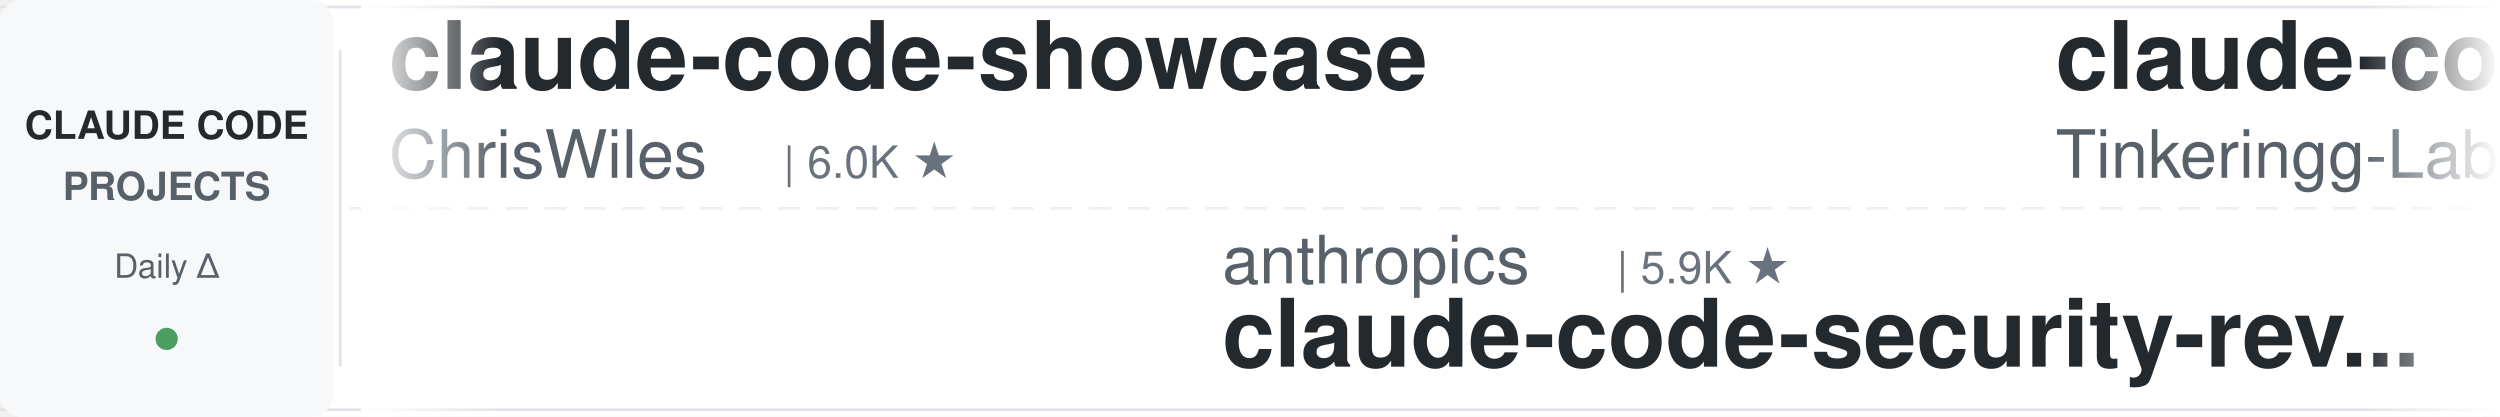
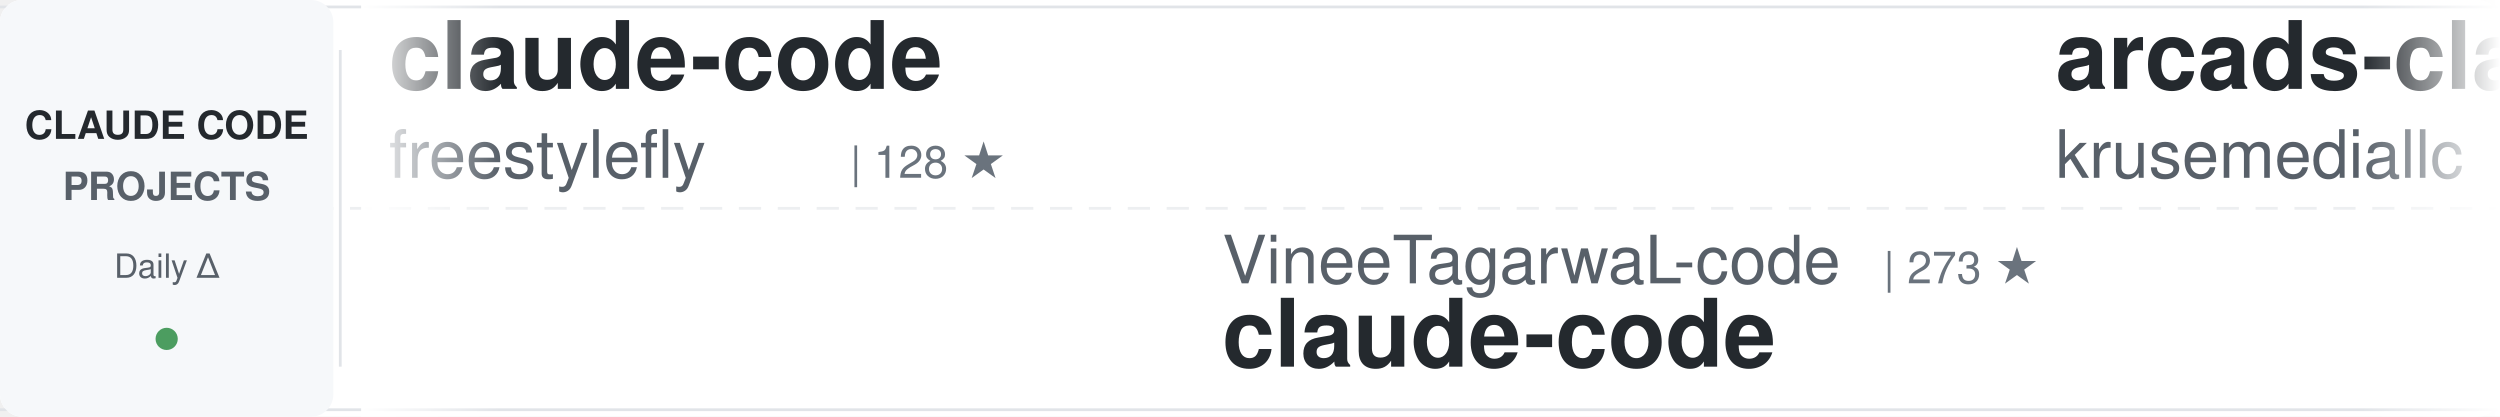
<svg xmlns="http://www.w3.org/2000/svg" width="900" height="150">
  <defs>
    <linearGradient id="awesomeLeftFade" x1="0%" y1="0%" x2="100%" y2="0%">
      <stop offset="0%" style="stop-color:#ffffff;stop-opacity:1" />
      <stop offset="100%" style="stop-color:#ffffff;stop-opacity:0" />
    </linearGradient>
    <linearGradient id="awesomeRightFade" x1="0%" y1="0%" x2="100%" y2="0%">
      <stop offset="0%" style="stop-color:#ffffff;stop-opacity:0" />
      <stop offset="100%" style="stop-color:#ffffff;stop-opacity:1" />
    </linearGradient>
  </defs>
  <rect width="900" height="150" fill="#ffffff" rx="8" />
  <rect x="0" y="2" width="900" height="1" fill="#e1e4e8" />
  <rect x="0" y="147" width="900" height="1" fill="#e1e4e8" />
  <line x1="0" y1="75" x2="900" y2="75" stroke="#e1e4e8" stroke-width="1" stroke-dasharray="8 6" opacity="0.6" />
  <rect x="0" y="0" width="120" height="150" fill="#f6f8fa" rx="8" />
  <text x="60" y="50" font-family="-apple-system, BlinkMacSystemFont, 'Segoe UI', Helvetica, Arial, sans-serif" font-size="14" font-weight="600" fill="#24292e" text-anchor="middle">CLAUDE CODE</text>
  <text x="60" y="72" font-family="-apple-system, BlinkMacSystemFont, 'Segoe UI', Helvetica, Arial, sans-serif" font-size="14" font-weight="600" fill="#586069" text-anchor="middle">PROJECTS</text>
  <text x="60" y="100" font-family="-apple-system, BlinkMacSystemFont, 'Segoe UI', Helvetica, Arial, sans-serif" font-size="12" font-weight="500" fill="#586069" text-anchor="middle">Daily Δ</text>
  <circle cx="60" cy="122" r="4" fill="#22863a" opacity="0.8" />
  <rect x="122" y="18" width="1" height="114" fill="#e1e4e8" />
  <clipPath id="awesomeTickerClip">
    <rect x="130" y="0" width="770" height="150" />
  </clipPath>
  <g clip-path="url(#awesomeTickerClip)">
    <g id="awesomeTickerItems">
      <animateTransform attributeName="transform" attributeType="XML" type="translate" from="0 0" to="-3000 0" dur="54s" repeatCount="indefinite" />
      <g transform="translate(0, 0)">
-         <text x="140" y="32" font-family="-apple-system, BlinkMacSystemFont, 'Segoe UI', Helvetica, Arial, sans-serif" font-size="34" font-weight="600" fill="#24292e">claude-code-showcase</text>
-         <text x="140" y="64" font-family="-apple-system, BlinkMacSystemFont, 'Segoe UI', Helvetica, Arial, sans-serif" font-size="24" font-weight="400" fill="#586069">ChrisWiles</text>
-         <text x="282" y="64" font-family="-apple-system, BlinkMacSystemFont, 'Segoe UI', Helvetica, Arial, sans-serif" font-size="16" font-weight="500" fill="#6a737d">| 6.0K ★</text>
+         <text x="140" y="32" font-family="-apple-system, BlinkMacSystemFont, 'Segoe UI', Helvetica, Arial, sans-serif" font-size="34" font-weight="600" fill="#24292e">claude-code</text>
+         <text x="140" y="64" font-family="-apple-system, BlinkMacSystemFont, 'Segoe UI', Helvetica, Arial, sans-serif" font-size="24" font-weight="400" fill="#586069">freestylefly</text>
+         <text x="306" y="64" font-family="-apple-system, BlinkMacSystemFont, 'Segoe UI', Helvetica, Arial, sans-serif" font-size="16" font-weight="500" fill="#6a737d">| 128 ★</text>
      </g>
      <g transform="translate(300, 0)">
-         <text x="140" y="102" font-family="-apple-system, BlinkMacSystemFont, 'Segoe UI', Helvetica, Arial, sans-serif" font-size="24" font-weight="400" fill="#586069">anthropics</text>
-         <text x="282" y="102" font-family="-apple-system, BlinkMacSystemFont, 'Segoe UI', Helvetica, Arial, sans-serif" font-size="16" font-weight="500" fill="#6a737d">| 5.9K ★</text>
-         <text x="140" y="132" font-family="-apple-system, BlinkMacSystemFont, 'Segoe UI', Helvetica, Arial, sans-serif" font-size="34" font-weight="600" fill="#24292e">claude-code-security-rev...</text>
+         <text x="140" y="102" font-family="-apple-system, BlinkMacSystemFont, 'Segoe UI', Helvetica, Arial, sans-serif" font-size="24" font-weight="400" fill="#586069">VineeTagarwaL-code</text>
+         <text x="378" y="102" font-family="-apple-system, BlinkMacSystemFont, 'Segoe UI', Helvetica, Arial, sans-serif" font-size="16" font-weight="500" fill="#6a737d">| 273 ★</text>
+         <text x="140" y="132" font-family="-apple-system, BlinkMacSystemFont, 'Segoe UI', Helvetica, Arial, sans-serif" font-size="34" font-weight="600" fill="#24292e">claude-code</text>
      </g>
      <g transform="translate(600, 0)">
-         <text x="140" y="32" font-family="-apple-system, BlinkMacSystemFont, 'Segoe UI', Helvetica, Arial, sans-serif" font-size="34" font-weight="600" fill="#24292e">claude-code</text>
-         <text x="140" y="64" font-family="-apple-system, BlinkMacSystemFont, 'Segoe UI', Helvetica, Arial, sans-serif" font-size="24" font-weight="400" fill="#586069">Tinkeringg-Lab</text>
-         <text x="330" y="64" font-family="-apple-system, BlinkMacSystemFont, 'Segoe UI', Helvetica, Arial, sans-serif" font-size="16" font-weight="500" fill="#6a737d">| 211 ★</text>
+         <text x="140" y="32" font-family="-apple-system, BlinkMacSystemFont, 'Segoe UI', Helvetica, Arial, sans-serif" font-size="34" font-weight="600" fill="#24292e">arcads-claude-code</text>
+         <text x="140" y="64" font-family="-apple-system, BlinkMacSystemFont, 'Segoe UI', Helvetica, Arial, sans-serif" font-size="24" font-weight="400" fill="#586069">krusemediallc</text>
+         <text x="318" y="64" font-family="-apple-system, BlinkMacSystemFont, 'Segoe UI', Helvetica, Arial, sans-serif" font-size="16" font-weight="500" fill="#6a737d">| 1.2K ★</text>
+         <text x="395" y="64" font-family="-apple-system, BlinkMacSystemFont, 'Segoe UI', Helvetica, Arial, sans-serif" font-size="16" font-weight="500" fill="#22863a"> +4</text>
      </g>
      <g transform="translate(900, 0)">
-         <text x="140" y="102" font-family="-apple-system, BlinkMacSystemFont, 'Segoe UI', Helvetica, Arial, sans-serif" font-size="24" font-weight="400" fill="#586069">Onewon</text>
-         <text x="234" y="102" font-family="-apple-system, BlinkMacSystemFont, 'Segoe UI', Helvetica, Arial, sans-serif" font-size="16" font-weight="500" fill="#6a737d">| 180 ★</text>
-         <text x="140" y="132" font-family="-apple-system, BlinkMacSystemFont, 'Segoe UI', Helvetica, Arial, sans-serif" font-size="34" font-weight="600" fill="#24292e">claude-code</text>
+         <text x="140" y="102" font-family="-apple-system, BlinkMacSystemFont, 'Segoe UI', Helvetica, Arial, sans-serif" font-size="24" font-weight="400" fill="#586069">Chachamaru127</text>
+         <text x="318" y="102" font-family="-apple-system, BlinkMacSystemFont, 'Segoe UI', Helvetica, Arial, sans-serif" font-size="16" font-weight="500" fill="#6a737d">| 3.1K ★</text>
+         <text x="395" y="102" font-family="-apple-system, BlinkMacSystemFont, 'Segoe UI', Helvetica, Arial, sans-serif" font-size="16" font-weight="500" fill="#22863a"> +2</text>
+         <text x="140" y="132" font-family="-apple-system, BlinkMacSystemFont, 'Segoe UI', Helvetica, Arial, sans-serif" font-size="34" font-weight="600" fill="#24292e">claude-code-harness</text>
      </g>
      <g transform="translate(1200, 0)">
-         <text x="140" y="32" font-family="-apple-system, BlinkMacSystemFont, 'Segoe UI', Helvetica, Arial, sans-serif" font-size="34" font-weight="600" fill="#24292e">ClaudeCode</text>
-         <text x="140" y="64" font-family="-apple-system, BlinkMacSystemFont, 'Segoe UI', Helvetica, Arial, sans-serif" font-size="24" font-weight="400" fill="#586069">guanshan</text>
-         <text x="258" y="64" font-family="-apple-system, BlinkMacSystemFont, 'Segoe UI', Helvetica, Arial, sans-serif" font-size="16" font-weight="500" fill="#6a737d">| 61 ★</text>
+         <text x="140" y="32" font-family="-apple-system, BlinkMacSystemFont, 'Segoe UI', Helvetica, Arial, sans-serif" font-size="34" font-weight="600" fill="#24292e">Dive-into-Claude-Code</text>
+         <text x="140" y="64" font-family="-apple-system, BlinkMacSystemFont, 'Segoe UI', Helvetica, Arial, sans-serif" font-size="24" font-weight="400" fill="#586069">VILA-Lab</text>
+         <text x="258" y="64" font-family="-apple-system, BlinkMacSystemFont, 'Segoe UI', Helvetica, Arial, sans-serif" font-size="16" font-weight="500" fill="#6a737d">| 2.0K ★</text>
+         <text x="335" y="64" font-family="-apple-system, BlinkMacSystemFont, 'Segoe UI', Helvetica, Arial, sans-serif" font-size="16" font-weight="500" fill="#22863a"> +1</text>
      </g>
      <g transform="translate(1500, 0)">
-         <text x="140" y="102" font-family="-apple-system, BlinkMacSystemFont, 'Segoe UI', Helvetica, Arial, sans-serif" font-size="24" font-weight="400" fill="#586069">xu-xiang</text>
-         <text x="258" y="102" font-family="-apple-system, BlinkMacSystemFont, 'Segoe UI', Helvetica, Arial, sans-serif" font-size="16" font-weight="500" fill="#6a737d">| 1.8K ★</text>
-         <text x="335" y="102" font-family="-apple-system, BlinkMacSystemFont, 'Segoe UI', Helvetica, Arial, sans-serif" font-size="16" font-weight="500" fill="#22863a"> +1</text>
-         <text x="140" y="132" font-family="-apple-system, BlinkMacSystemFont, 'Segoe UI', Helvetica, Arial, sans-serif" font-size="34" font-weight="600" fill="#24292e">everything-claude-code-z...</text>
+         <text x="140" y="102" font-family="-apple-system, BlinkMacSystemFont, 'Segoe UI', Helvetica, Arial, sans-serif" font-size="24" font-weight="400" fill="#586069">alejandrobalderas</text>
+         <text x="366" y="102" font-family="-apple-system, BlinkMacSystemFont, 'Segoe UI', Helvetica, Arial, sans-serif" font-size="16" font-weight="500" fill="#6a737d">| 2.8K ★</text>
+         <text x="140" y="132" font-family="-apple-system, BlinkMacSystemFont, 'Segoe UI', Helvetica, Arial, sans-serif" font-size="34" font-weight="600" fill="#24292e">claude-code-from-source</text>
      </g>
      <g transform="translate(1800, 0)">
-         <text x="140" y="32" font-family="-apple-system, BlinkMacSystemFont, 'Segoe UI', Helvetica, Arial, sans-serif" font-size="34" font-weight="600" fill="#24292e">edmunds-claude-code</text>
-         <text x="140" y="64" font-family="-apple-system, BlinkMacSystemFont, 'Segoe UI', Helvetica, Arial, sans-serif" font-size="24" font-weight="400" fill="#586069">edmund-io</text>
-         <text x="270" y="64" font-family="-apple-system, BlinkMacSystemFont, 'Segoe UI', Helvetica, Arial, sans-serif" font-size="16" font-weight="500" fill="#6a737d">| 1.5K ★</text>
-         <text x="347" y="64" font-family="-apple-system, BlinkMacSystemFont, 'Segoe UI', Helvetica, Arial, sans-serif" font-size="16" font-weight="500" fill="#22863a"> +1</text>
+         <text x="140" y="32" font-family="-apple-system, BlinkMacSystemFont, 'Segoe UI', Helvetica, Arial, sans-serif" font-size="34" font-weight="600" fill="#24292e">claude-code-analysis</text>
+         <text x="140" y="64" font-family="-apple-system, BlinkMacSystemFont, 'Segoe UI', Helvetica, Arial, sans-serif" font-size="24" font-weight="400" fill="#586069">liuup</text>
+         <text x="222" y="64" font-family="-apple-system, BlinkMacSystemFont, 'Segoe UI', Helvetica, Arial, sans-serif" font-size="16" font-weight="500" fill="#6a737d">| 3.8K ★</text>
+         <text x="299" y="64" font-family="-apple-system, BlinkMacSystemFont, 'Segoe UI', Helvetica, Arial, sans-serif" font-size="16" font-weight="500" fill="#22863a"> +4</text>
      </g>
      <g transform="translate(2100, 0)">
-         <text x="140" y="102" font-family="-apple-system, BlinkMacSystemFont, 'Segoe UI', Helvetica, Arial, sans-serif" font-size="24" font-weight="400" fill="#586069">freestylefly</text>
-         <text x="306" y="102" font-family="-apple-system, BlinkMacSystemFont, 'Segoe UI', Helvetica, Arial, sans-serif" font-size="16" font-weight="500" fill="#6a737d">| 128 ★</text>
+         <text x="140" y="102" font-family="-apple-system, BlinkMacSystemFont, 'Segoe UI', Helvetica, Arial, sans-serif" font-size="24" font-weight="400" fill="#586069">tanbiralam</text>
+         <text x="282" y="102" font-family="-apple-system, BlinkMacSystemFont, 'Segoe UI', Helvetica, Arial, sans-serif" font-size="16" font-weight="500" fill="#6a737d">| 2.1K ★</text>
+         <text x="359" y="102" font-family="-apple-system, BlinkMacSystemFont, 'Segoe UI', Helvetica, Arial, sans-serif" font-size="16" font-weight="500" fill="#22863a"> +2</text>
        <text x="140" y="132" font-family="-apple-system, BlinkMacSystemFont, 'Segoe UI', Helvetica, Arial, sans-serif" font-size="34" font-weight="600" fill="#24292e">claude-code</text>
      </g>
      <g transform="translate(2400, 0)">
-         <text x="140" y="32" font-family="-apple-system, BlinkMacSystemFont, 'Segoe UI', Helvetica, Arial, sans-serif" font-size="34" font-weight="600" fill="#24292e">Claude-Code-Source-Study</text>
-         <text x="140" y="64" font-family="-apple-system, BlinkMacSystemFont, 'Segoe UI', Helvetica, Arial, sans-serif" font-size="24" font-weight="400" fill="#586069">luyao618</text>
-         <text x="258" y="64" font-family="-apple-system, BlinkMacSystemFont, 'Segoe UI', Helvetica, Arial, sans-serif" font-size="16" font-weight="500" fill="#6a737d">| 1.7K ★</text>
-         <text x="335" y="64" font-family="-apple-system, BlinkMacSystemFont, 'Segoe UI', Helvetica, Arial, sans-serif" font-size="16" font-weight="500" fill="#22863a"> +1</text>
+         <text x="140" y="32" font-family="-apple-system, BlinkMacSystemFont, 'Segoe UI', Helvetica, Arial, sans-serif" font-size="34" font-weight="600" fill="#24292e">claude-code-source</text>
+         <text x="140" y="64" font-family="-apple-system, BlinkMacSystemFont, 'Segoe UI', Helvetica, Arial, sans-serif" font-size="24" font-weight="400" fill="#586069">hangsman</text>
+         <text x="258" y="64" font-family="-apple-system, BlinkMacSystemFont, 'Segoe UI', Helvetica, Arial, sans-serif" font-size="16" font-weight="500" fill="#6a737d">| 793 ★</text>
      </g>
      <g transform="translate(2700, 0)">
-         <text x="140" y="102" font-family="-apple-system, BlinkMacSystemFont, 'Segoe UI', Helvetica, Arial, sans-serif" font-size="24" font-weight="400" fill="#586069">1rgs</text>
-         <text x="210" y="102" font-family="-apple-system, BlinkMacSystemFont, 'Segoe UI', Helvetica, Arial, sans-serif" font-size="16" font-weight="500" fill="#6a737d">| 3.7K ★</text>
-         <text x="140" y="132" font-family="-apple-system, BlinkMacSystemFont, 'Segoe UI', Helvetica, Arial, sans-serif" font-size="34" font-weight="600" fill="#24292e">claude-code-proxy</text>
+         <text x="140" y="102" font-family="-apple-system, BlinkMacSystemFont, 'Segoe UI', Helvetica, Arial, sans-serif" font-size="24" font-weight="400" fill="#586069">anthropics</text>
+         <text x="282" y="102" font-family="-apple-system, BlinkMacSystemFont, 'Segoe UI', Helvetica, Arial, sans-serif" font-size="16" font-weight="500" fill="#6a737d">| 943 ★</text>
+         <text x="140" y="132" font-family="-apple-system, BlinkMacSystemFont, 'Segoe UI', Helvetica, Arial, sans-serif" font-size="34" font-weight="600" fill="#24292e">claude-code-base-action</text>
      </g>
      <g transform="translate(3000, 0)">
-         <text x="140" y="32" font-family="-apple-system, BlinkMacSystemFont, 'Segoe UI', Helvetica, Arial, sans-serif" font-size="34" font-weight="600" fill="#24292e">claude-code-showcase</text>
-         <text x="140" y="64" font-family="-apple-system, BlinkMacSystemFont, 'Segoe UI', Helvetica, Arial, sans-serif" font-size="24" font-weight="400" fill="#586069">ChrisWiles</text>
-         <text x="282" y="64" font-family="-apple-system, BlinkMacSystemFont, 'Segoe UI', Helvetica, Arial, sans-serif" font-size="16" font-weight="500" fill="#6a737d">| 6.0K ★</text>
+         <text x="140" y="32" font-family="-apple-system, BlinkMacSystemFont, 'Segoe UI', Helvetica, Arial, sans-serif" font-size="34" font-weight="600" fill="#24292e">claude-code</text>
+         <text x="140" y="64" font-family="-apple-system, BlinkMacSystemFont, 'Segoe UI', Helvetica, Arial, sans-serif" font-size="24" font-weight="400" fill="#586069">freestylefly</text>
+         <text x="306" y="64" font-family="-apple-system, BlinkMacSystemFont, 'Segoe UI', Helvetica, Arial, sans-serif" font-size="16" font-weight="500" fill="#6a737d">| 128 ★</text>
      </g>
      <g transform="translate(3300, 0)">
-         <text x="140" y="102" font-family="-apple-system, BlinkMacSystemFont, 'Segoe UI', Helvetica, Arial, sans-serif" font-size="24" font-weight="400" fill="#586069">anthropics</text>
-         <text x="282" y="102" font-family="-apple-system, BlinkMacSystemFont, 'Segoe UI', Helvetica, Arial, sans-serif" font-size="16" font-weight="500" fill="#6a737d">| 5.9K ★</text>
-         <text x="140" y="132" font-family="-apple-system, BlinkMacSystemFont, 'Segoe UI', Helvetica, Arial, sans-serif" font-size="34" font-weight="600" fill="#24292e">claude-code-security-rev...</text>
+         <text x="140" y="102" font-family="-apple-system, BlinkMacSystemFont, 'Segoe UI', Helvetica, Arial, sans-serif" font-size="24" font-weight="400" fill="#586069">VineeTagarwaL-code</text>
+         <text x="378" y="102" font-family="-apple-system, BlinkMacSystemFont, 'Segoe UI', Helvetica, Arial, sans-serif" font-size="16" font-weight="500" fill="#6a737d">| 273 ★</text>
+         <text x="140" y="132" font-family="-apple-system, BlinkMacSystemFont, 'Segoe UI', Helvetica, Arial, sans-serif" font-size="34" font-weight="600" fill="#24292e">claude-code</text>
      </g>
      <g transform="translate(3600, 0)">
-         <text x="140" y="32" font-family="-apple-system, BlinkMacSystemFont, 'Segoe UI', Helvetica, Arial, sans-serif" font-size="34" font-weight="600" fill="#24292e">claude-code</text>
-         <text x="140" y="64" font-family="-apple-system, BlinkMacSystemFont, 'Segoe UI', Helvetica, Arial, sans-serif" font-size="24" font-weight="400" fill="#586069">Tinkeringg-Lab</text>
-         <text x="330" y="64" font-family="-apple-system, BlinkMacSystemFont, 'Segoe UI', Helvetica, Arial, sans-serif" font-size="16" font-weight="500" fill="#6a737d">| 211 ★</text>
+         <text x="140" y="32" font-family="-apple-system, BlinkMacSystemFont, 'Segoe UI', Helvetica, Arial, sans-serif" font-size="34" font-weight="600" fill="#24292e">arcads-claude-code</text>
+         <text x="140" y="64" font-family="-apple-system, BlinkMacSystemFont, 'Segoe UI', Helvetica, Arial, sans-serif" font-size="24" font-weight="400" fill="#586069">krusemediallc</text>
+         <text x="318" y="64" font-family="-apple-system, BlinkMacSystemFont, 'Segoe UI', Helvetica, Arial, sans-serif" font-size="16" font-weight="500" fill="#6a737d">| 1.2K ★</text>
+         <text x="395" y="64" font-family="-apple-system, BlinkMacSystemFont, 'Segoe UI', Helvetica, Arial, sans-serif" font-size="16" font-weight="500" fill="#22863a"> +4</text>
      </g>
      <g transform="translate(3900, 0)">
-         <text x="140" y="102" font-family="-apple-system, BlinkMacSystemFont, 'Segoe UI', Helvetica, Arial, sans-serif" font-size="24" font-weight="400" fill="#586069">Onewon</text>
-         <text x="234" y="102" font-family="-apple-system, BlinkMacSystemFont, 'Segoe UI', Helvetica, Arial, sans-serif" font-size="16" font-weight="500" fill="#6a737d">| 180 ★</text>
-         <text x="140" y="132" font-family="-apple-system, BlinkMacSystemFont, 'Segoe UI', Helvetica, Arial, sans-serif" font-size="34" font-weight="600" fill="#24292e">claude-code</text>
+         <text x="140" y="102" font-family="-apple-system, BlinkMacSystemFont, 'Segoe UI', Helvetica, Arial, sans-serif" font-size="24" font-weight="400" fill="#586069">Chachamaru127</text>
+         <text x="318" y="102" font-family="-apple-system, BlinkMacSystemFont, 'Segoe UI', Helvetica, Arial, sans-serif" font-size="16" font-weight="500" fill="#6a737d">| 3.1K ★</text>
+         <text x="395" y="102" font-family="-apple-system, BlinkMacSystemFont, 'Segoe UI', Helvetica, Arial, sans-serif" font-size="16" font-weight="500" fill="#22863a"> +2</text>
+         <text x="140" y="132" font-family="-apple-system, BlinkMacSystemFont, 'Segoe UI', Helvetica, Arial, sans-serif" font-size="34" font-weight="600" fill="#24292e">claude-code-harness</text>
      </g>
    </g>
  </g>
  <rect x="130" y="0" width="50" height="150" fill="url(#awesomeLeftFade)" />
  <rect x="850" y="0" width="50" height="150" fill="url(#awesomeRightFade)" />
</svg>
